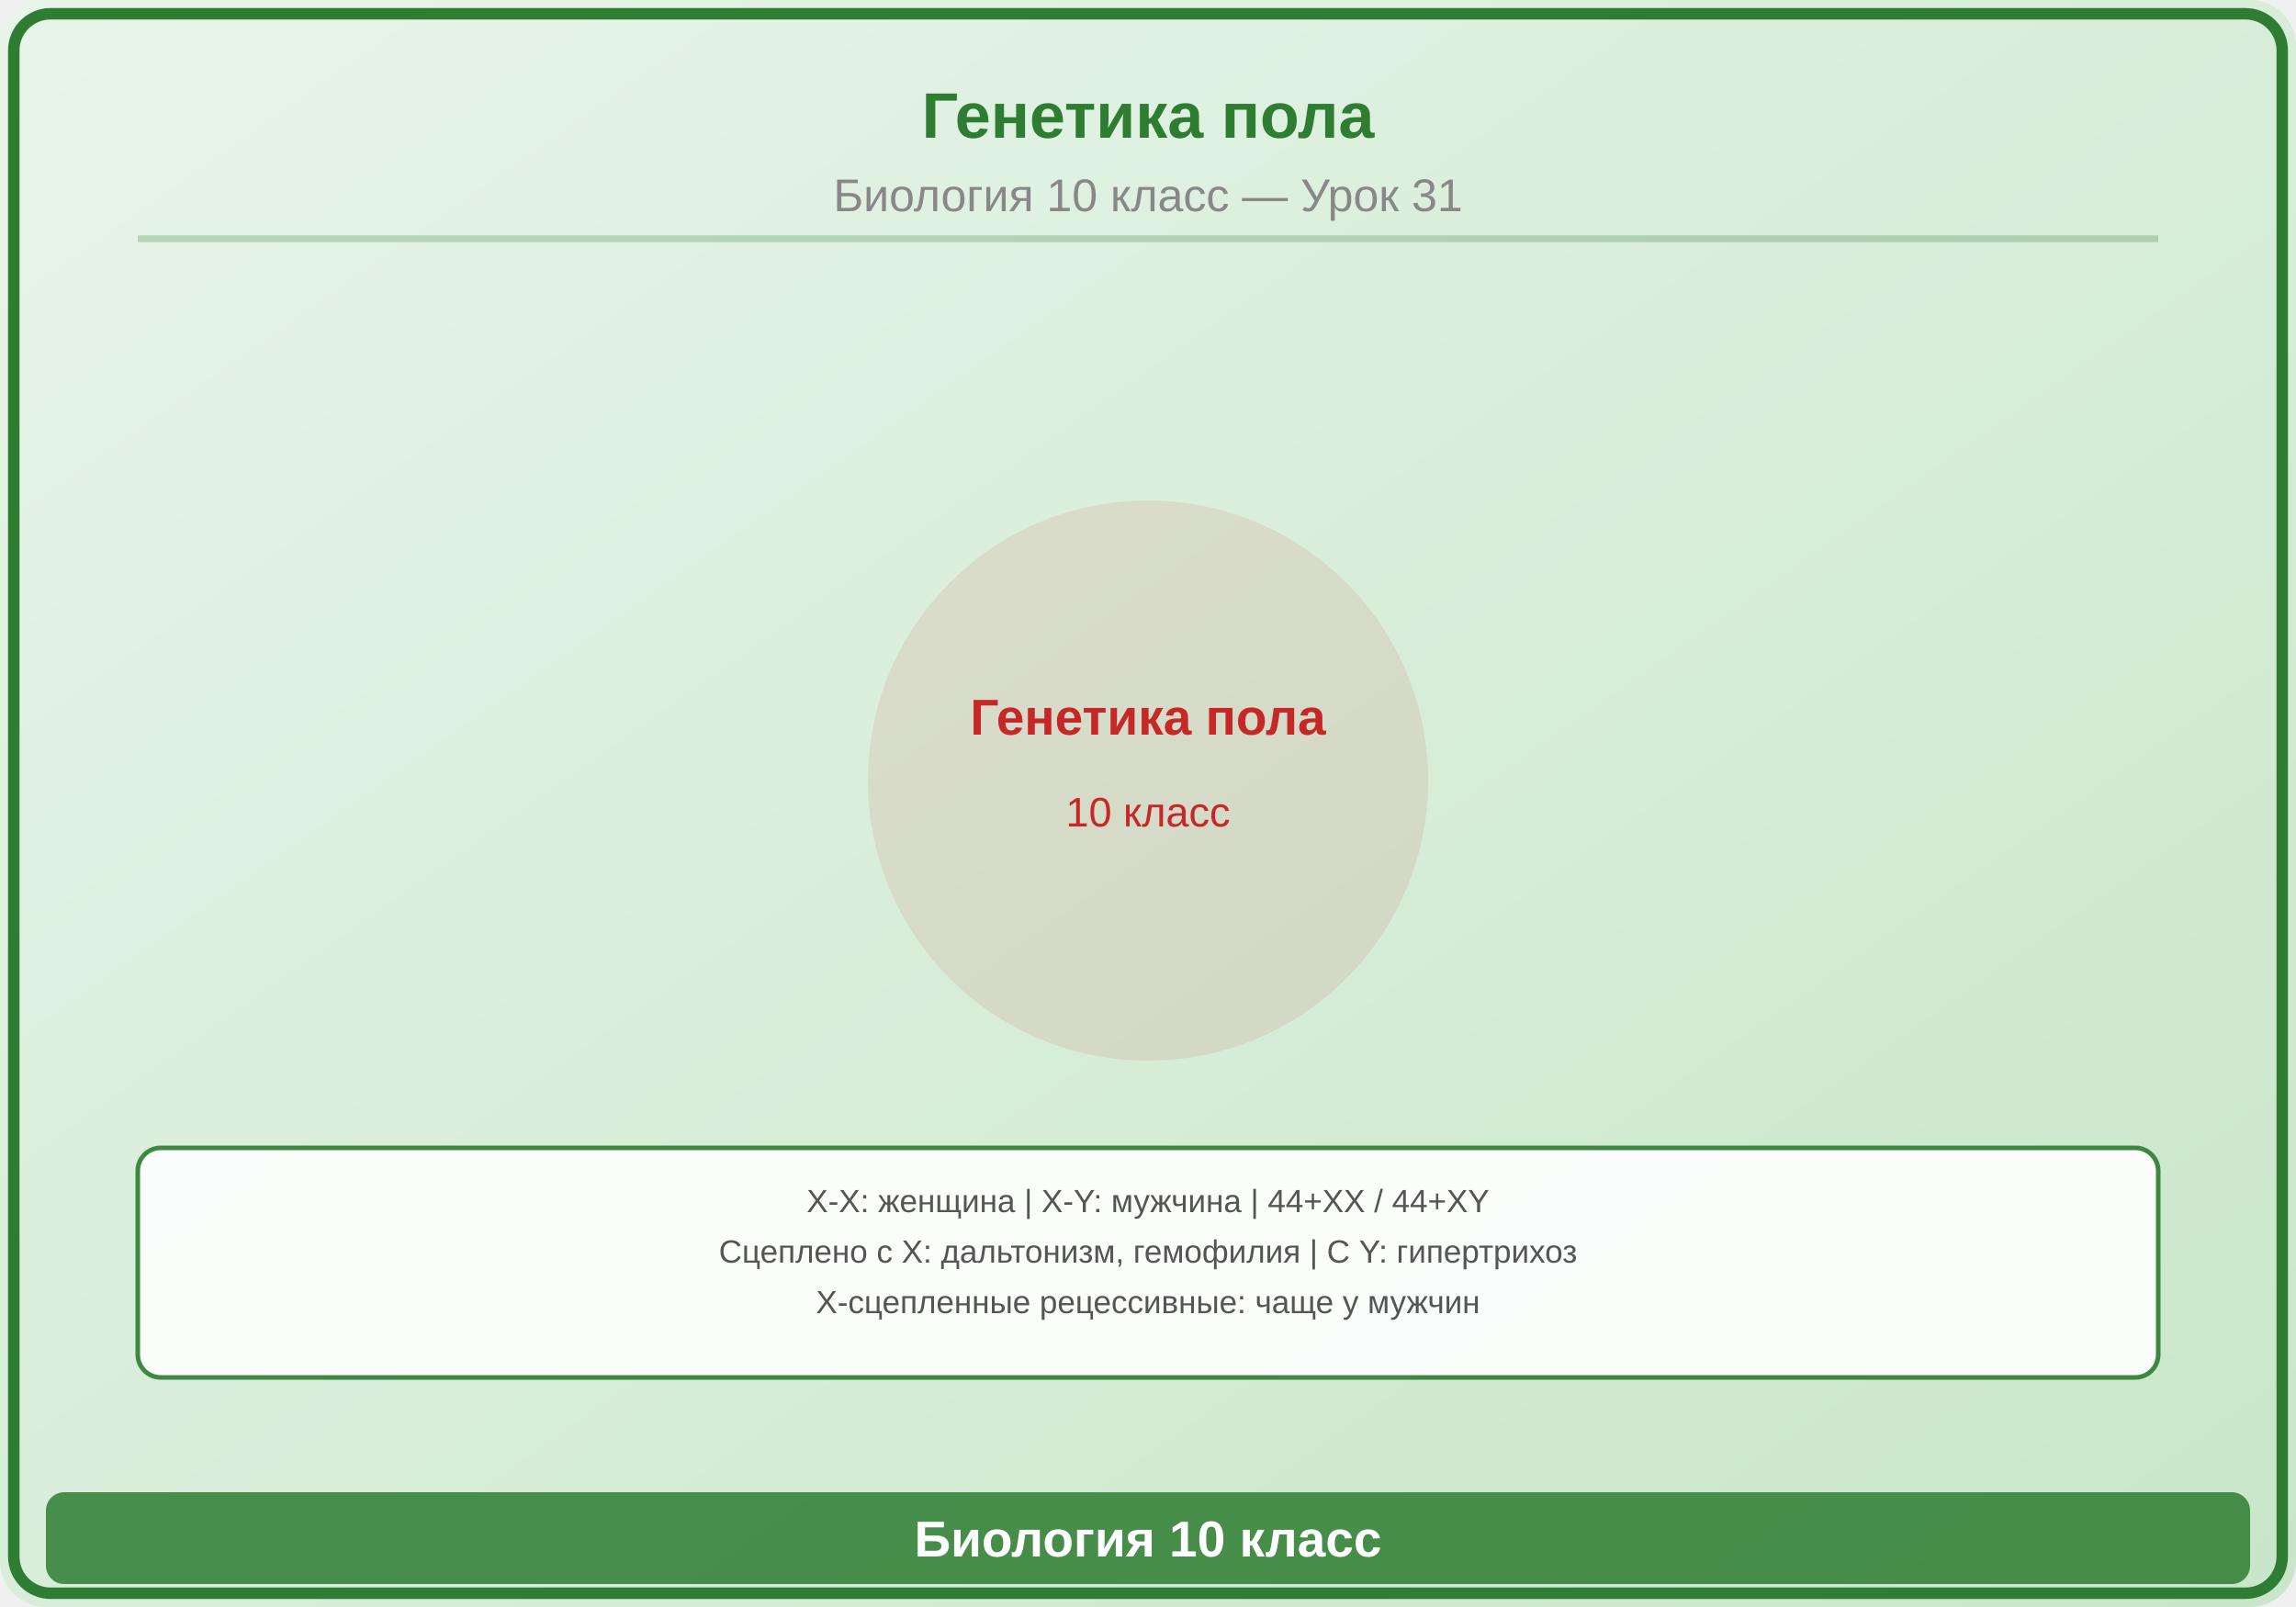
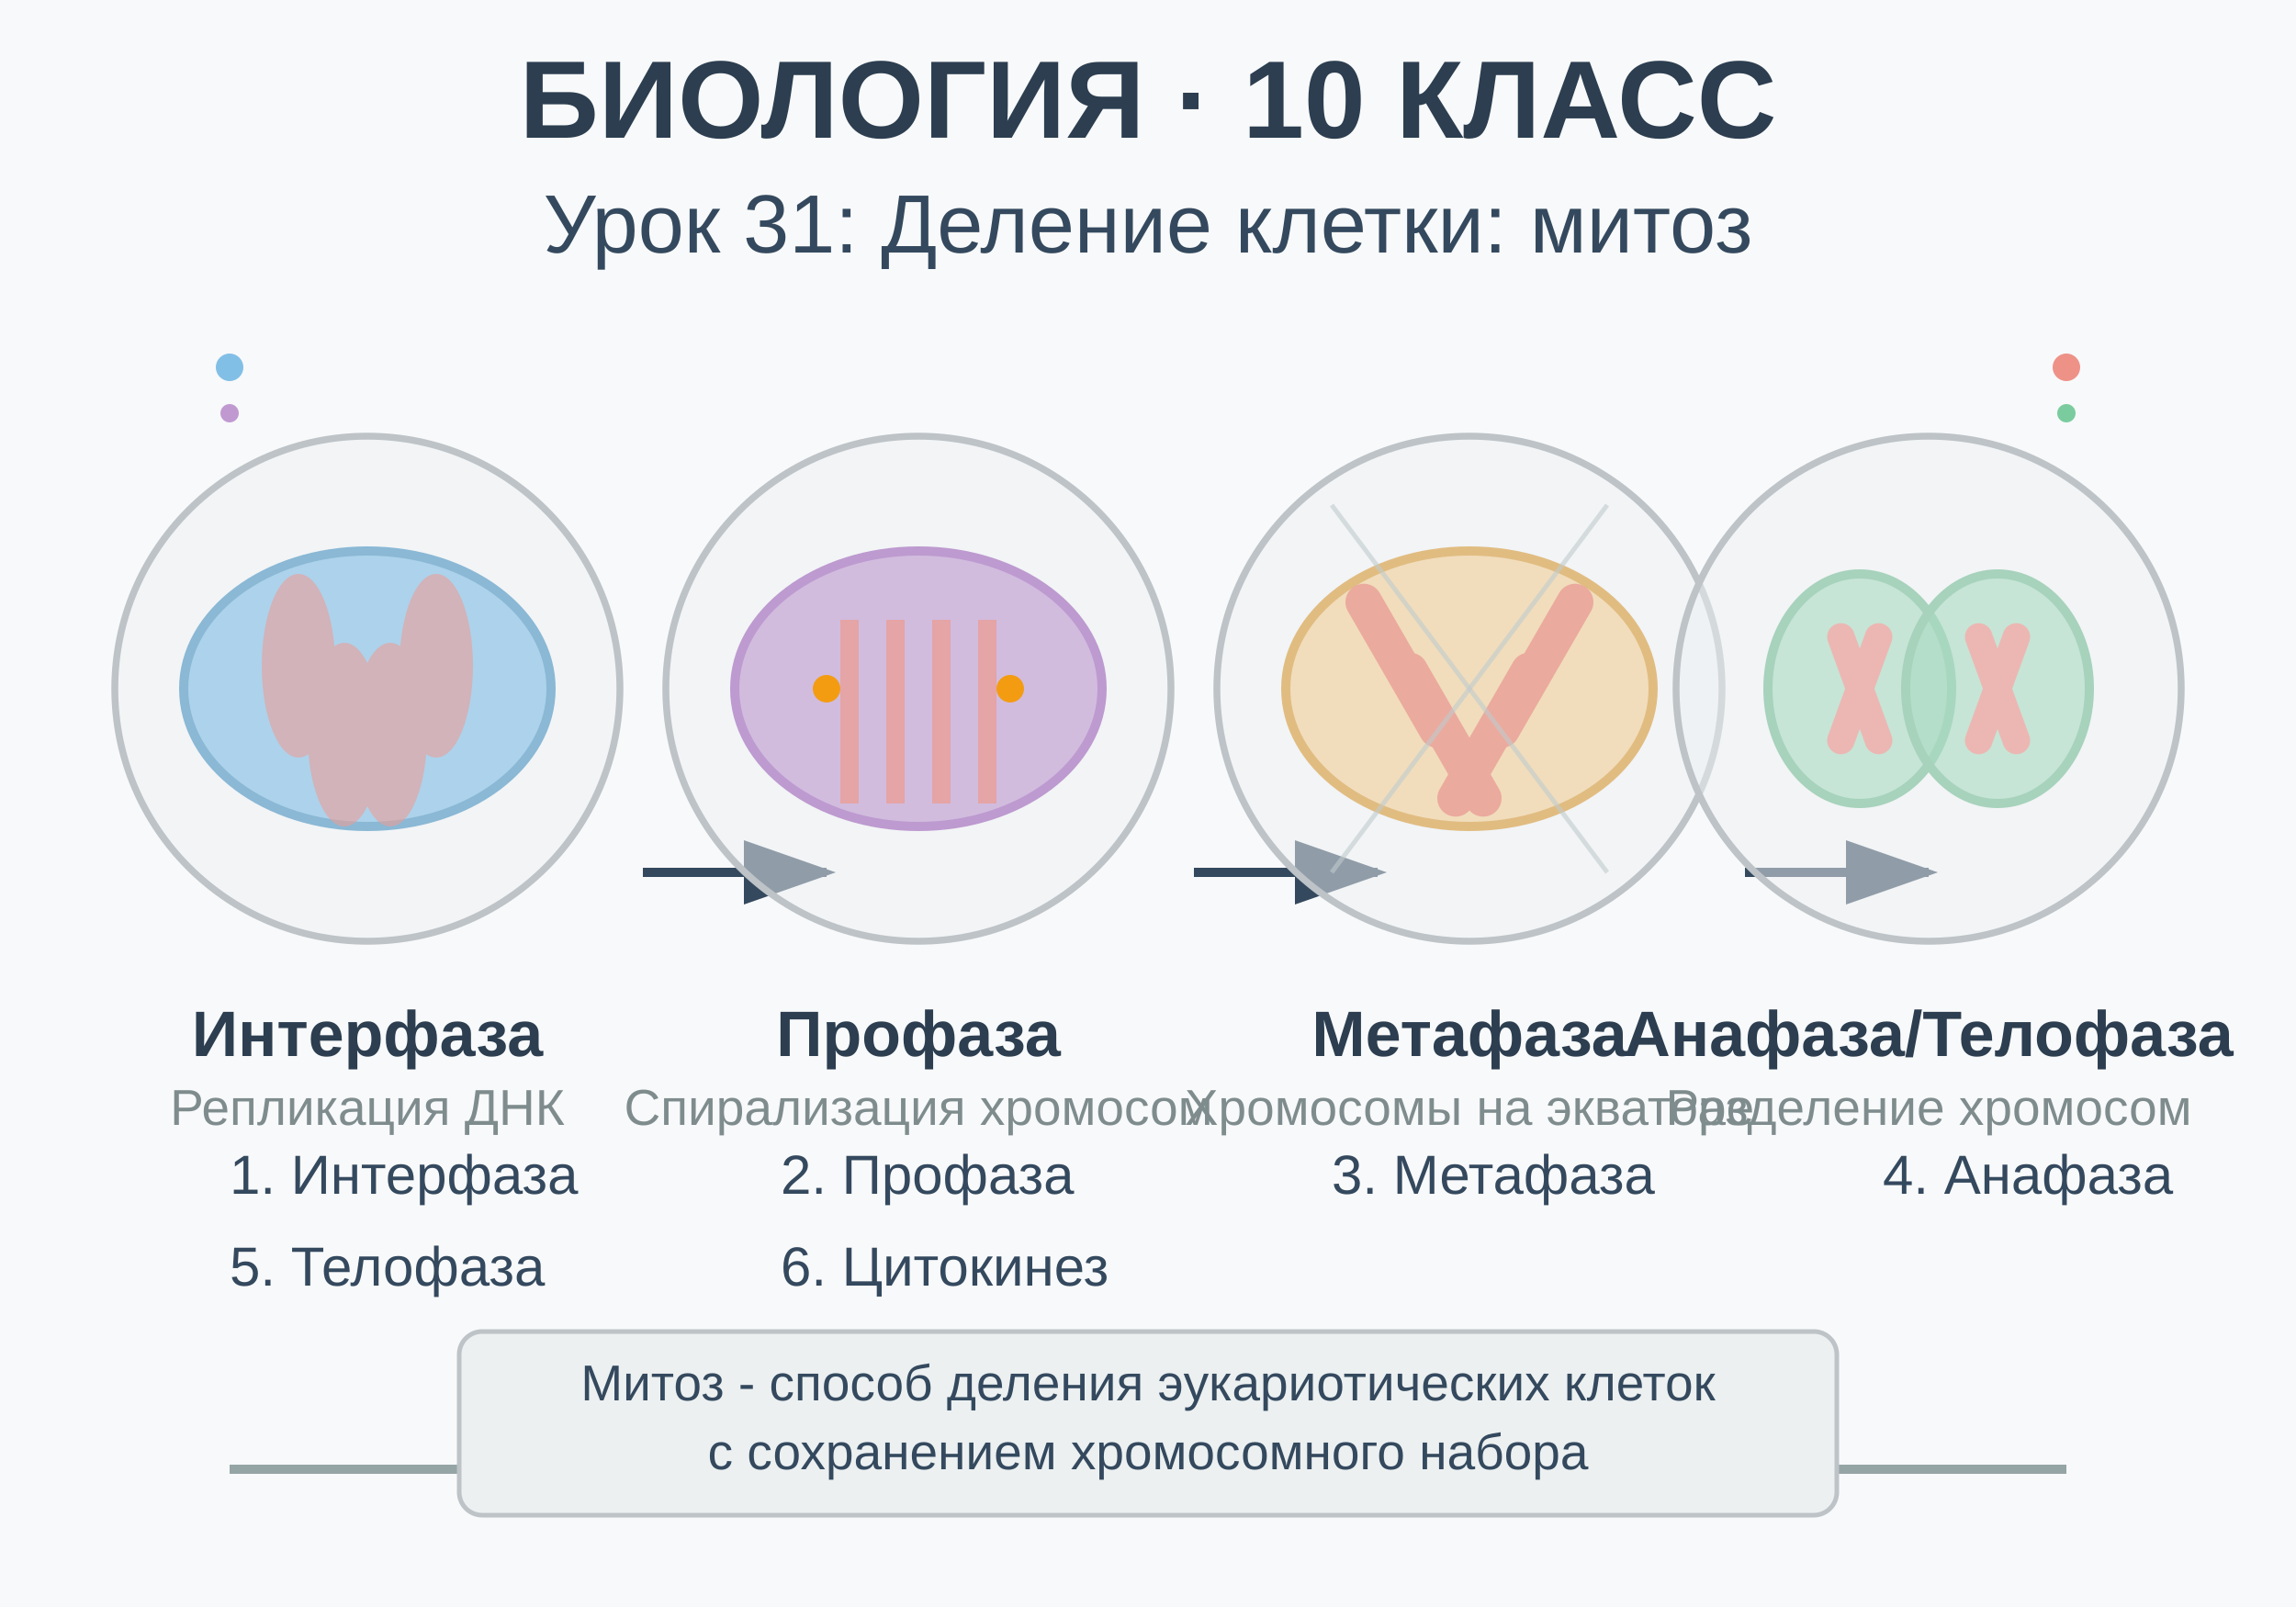
<svg xmlns="http://www.w3.org/2000/svg" viewBox="0 0 500 350">
+   <rect width="500" height="350" fill="#f8f9fa" />
+   <text x="250" y="30" text-anchor="middle" font-family="Arial, sans-serif" font-size="24" font-weight="bold" fill="#2c3e50">
+     БИОЛОГИЯ · 10 КЛАСС
+   </text>
+   <text x="250" y="55" text-anchor="middle" font-family="Arial, sans-serif" font-size="18" fill="#34495e">
+     Урок 31: Деление клетки: митоз
+   </text>
+   <line x1="50" y1="320" x2="450" y2="320" stroke="#95a5a6" stroke-width="2" />
+   <g transform="translate(80, 150)">
+     <ellipse cx="0" cy="0" rx="40" ry="30" fill="#3498db" opacity="0.7" />
+     <ellipse cx="0" cy="0" rx="40" ry="30" fill="none" stroke="#2980b9" stroke-width="2" />
+     <g opacity="0.6">
+       <ellipse cx="-15" cy="-5" rx="8" ry="20" fill="#e74c3c" />
+       <ellipse cx="15" cy="-5" rx="8" ry="20" fill="#e74c3c" />
+       <ellipse cx="-5" cy="10" rx="8" ry="20" fill="#e74c3c" />
+       <ellipse cx="5" cy="10" rx="8" ry="20" fill="#e74c3c" />
+     </g>
+     <circle cx="0" cy="0" r="55" fill="#ecf0f1" opacity="0.5" />
+     <circle cx="0" cy="0" r="55" fill="none" stroke="#bdc3c7" stroke-width="1.5" />
+     <text x="0" y="80" text-anchor="middle" font-family="Arial, sans-serif" font-size="14" font-weight="bold" fill="#2c3e50">Интерфаза</text>
+     <text x="0" y="95" text-anchor="middle" font-family="Arial, sans-serif" font-size="11" fill="#7f8c8d">Репликация ДНК</text>
+   </g>
+   <path d="M 140 190 L 180 190" stroke="#34495e" stroke-width="2" fill="none" marker-end="url(#arrowhead)" />
+   <g transform="translate(200, 150)">
+     <ellipse cx="0" cy="0" rx="40" ry="30" fill="#9b59b6" opacity="0.7" />
+     <ellipse cx="0" cy="0" rx="40" ry="30" fill="none" stroke="#8e44ad" stroke-width="2" />
+     <g opacity="0.8">
+       <path d="M -15,-15 Q -15,-5 -15,5 Q -15,15 -15,25" stroke="#e74c3c" stroke-width="4" fill="none" />
+       <path d="M 15,-15 Q 15,-5 15,5 Q 15,15 15,25" stroke="#e74c3c" stroke-width="4" fill="none" />
+       <path d="M -5,-15 Q -5,-5 -5,5 Q -5,15 -5,25" stroke="#e74c3c" stroke-width="4" fill="none" />
+       <path d="M 5,-15 Q 5,-5 5,5 Q 5,15 5,25" stroke="#e74c3c" stroke-width="4" fill="none" />
+     </g>
+     <circle cx="0" cy="0" r="55" fill="#ecf0f1" opacity="0.5" />
+     <circle cx="0" cy="0" r="55" fill="none" stroke="#bdc3c7" stroke-width="1.5" />
+     <circle cx="-20" cy="0" r="3" fill="#f39c12" />
+     <circle cx="20" cy="0" r="3" fill="#f39c12" />
+     <text x="0" y="80" text-anchor="middle" font-family="Arial, sans-serif" font-size="14" font-weight="bold" fill="#2c3e50">Профаза</text>
+     <text x="0" y="95" text-anchor="middle" font-family="Arial, sans-serif" font-size="11" fill="#7f8c8d">Спирализация хромосом</text>
+   </g>
+   <path d="M 260 190 L 300 190" stroke="#34495e" stroke-width="2" fill="none" marker-end="url(#arrowhead)" />
+   <g transform="translate(320, 150)">
+     <ellipse cx="0" cy="0" rx="40" ry="30" fill="#f39c12" opacity="0.5" />
+     <ellipse cx="0" cy="0" rx="40" ry="30" fill="none" stroke="#d68910" stroke-width="2" />
+     <g opacity="0.8">
+       <g transform="translate(-15, -5) rotate(-30)">
+         <rect x="-4" y="-20" width="8" height="40" fill="#e74c3c" rx="4" />
+       </g>
+       <g transform="translate(15, -5) rotate(30)">
+         <rect x="-4" y="-20" width="8" height="40" fill="#e74c3c" rx="4" />
+       </g>
+       <g transform="translate(-5, 10) rotate(-30)">
+         <rect x="-4" y="-20" width="8" height="40" fill="#e74c3c" rx="4" />
+       </g>
+       <g transform="translate(5, 10) rotate(30)">
+         <rect x="-4" y="-20" width="8" height="40" fill="#e74c3c" rx="4" />
+       </g>
+     </g>
+     <line x1="-30" y1="-40" x2="30" y2="40" stroke="#95a5a6" stroke-width="1" opacity="0.6" />
+     <line x1="30" y1="-40" x2="-30" y2="40" stroke="#95a5a6" stroke-width="1" opacity="0.6" />
+     <circle cx="0" cy="0" r="55" fill="#ecf0f1" opacity="0.5" />
+     <circle cx="0" cy="0" r="55" fill="none" stroke="#bdc3c7" stroke-width="1.5" />
+     <text x="0" y="80" text-anchor="middle" font-family="Arial, sans-serif" font-size="14" font-weight="bold" fill="#2c3e50">Метафаза</text>
+     <text x="0" y="95" text-anchor="middle" font-family="Arial, sans-serif" font-size="11" fill="#7f8c8d">Хромосомы на экваторе</text>
+   </g>
+   <path d="M 380 190 L 420 190" stroke="#34495e" stroke-width="2" fill="none" marker-end="url(#arrowhead)" />
+   <g transform="translate(420, 150)">
+     <g opacity="0.7">
+       <ellipse cx="-15" cy="0" rx="20" ry="25" fill="#27ae60" opacity="0.6" />
+       <ellipse cx="-15" cy="0" rx="20" ry="25" fill="none" stroke="#229954" stroke-width="2" />
+       <g transform="translate(-15, 0)">
+         <rect x="-3" y="-15" width="6" height="30" fill="#e74c3c" rx="3" transform="rotate(-20)" />
+         <rect x="-3" y="-15" width="6" height="30" fill="#e74c3c" rx="3" transform="rotate(20)" />
+       </g>
+       <ellipse cx="15" cy="0" rx="20" ry="25" fill="#27ae60" opacity="0.6" />
+       <ellipse cx="15" cy="0" rx="20" ry="25" fill="none" stroke="#229954" stroke-width="2" />
+       <g transform="translate(15, 0)">
+         <rect x="-3" y="-15" width="6" height="30" fill="#e74c3c" rx="3" transform="rotate(-20)" />
+         <rect x="-3" y="-15" width="6" height="30" fill="#e74c3c" rx="3" transform="rotate(20)" />
+       </g>
+     </g>
+     <circle cx="0" cy="0" r="55" fill="#ecf0f1" opacity="0.5" />
+     <circle cx="0" cy="0" r="55" fill="none" stroke="#bdc3c7" stroke-width="1.5" />
+     <text x="0" y="80" text-anchor="middle" font-family="Arial, sans-serif" font-size="14" font-weight="bold" fill="#2c3e50">Анафаза/Телофаза</text>
+     <text x="0" y="95" text-anchor="middle" font-family="Arial, sans-serif" font-size="11" fill="#7f8c8d">Разделение хромосом</text>
+   </g>
+   <g transform="translate(50, 260)">
+     <text font-family="Arial, sans-serif" font-size="12" fill="#34495e">
+       <tspan x="0" y="0">1. Интерфаза</tspan>
+       <tspan x="120" y="0">2. Профаза</tspan>
+       <tspan x="240" y="0">3. Метафаза</tspan>
+       <tspan x="360" y="0">4. Анафаза</tspan>
+     </text>
+     <text font-family="Arial, sans-serif" font-size="12" fill="#34495e">
+       <tspan x="0" y="20">5. Телофаза</tspan>
+       <tspan x="120" y="20">6. Цитокинез</tspan>
+     </text>
+   </g>
+   <circle cx="50" cy="80" r="3" fill="#3498db" opacity="0.6" />
+   <circle cx="450" cy="80" r="3" fill="#e74c3c" opacity="0.6" />
+   <circle cx="50" cy="90" r="2" fill="#9b59b6" opacity="0.6" />
+   <circle cx="450" cy="90" r="2" fill="#27ae60" opacity="0.6" />
+   <rect x="100" y="290" width="300" height="40" fill="#ecf0f1" stroke="#bdc3c7" stroke-width="1" rx="5" />
+   <text x="250" y="305" text-anchor="middle" font-family="Arial, sans-serif" font-size="11" fill="#34495e">
+     Митоз - способ деления эукариотических клеток
+   </text>
+   <text x="250" y="320" text-anchor="middle" font-family="Arial, sans-serif" font-size="11" fill="#34495e">
+     с сохранением хромосомного набора
+   </text>
  <defs>
-     <linearGradient id="bg" x1="0" y1="0" x2="1" y2="1">
-       <stop offset="0%" stop-color="#E8F5E9" />
-       <stop offset="100%" stop-color="#C8E6C9" />
-     </linearGradient>
+     <marker id="arrowhead" markerWidth="10" markerHeight="7" refX="9" refY="3.5" orient="auto">
+       <polygon points="0 0, 10 3.5, 0 7" fill="#34495e" />
+     </marker>
  </defs>
-   <rect width="500" height="350" fill="url(#bg)" rx="10" />
-   <rect x="3" y="3" width="494" height="344" rx="8" fill="none" stroke="#2E7D32" stroke-width="2.5" />
-   <text x="250" y="30" font-family="Arial,sans-serif" font-size="14" font-weight="bold" fill="#2E7D32" text-anchor="middle">Генетика пола</text>
-   <text x="250" y="46" font-family="Arial,sans-serif" font-size="10" fill="#888" text-anchor="middle">Биология 10 класс — Урок 31</text>
-   <line x1="30" y1="52" x2="470" y2="52" stroke="#2E7D32" stroke-width="1.5" opacity="0.25" />
-   <g transform="translate(250,170)">
-     <circle cx="0" cy="0" r="60" fill="#C62828" opacity="0.1" stroke="#C62828" stroke-width="2" />
-     <text x="0" y="-10" font-family="Arial,sans-serif" font-size="11" fill="#C62828" text-anchor="middle" font-weight="bold">Генетика пола</text>
-     <text x="0" y="10" font-family="Arial,sans-serif" font-size="9" fill="#C62828" text-anchor="middle">10 класс</text>
-   </g>
-   <rect x="30" y="250" width="440" height="50" rx="5" fill="white" stroke="#2E7D32" stroke-width="1" opacity="0.9" />
-   <text x="250" y="264" font-family="Arial,sans-serif" font-size="7" fill="#555" text-anchor="middle">X-X: женщина | X-Y: мужчина | 44+XX / 44+XY</text>
-   <text x="250" y="275" font-family="Arial,sans-serif" font-size="7" fill="#555" text-anchor="middle">Сцеплено с X: дальтонизм, гемофилия | С Y: гипертрихоз</text>
-   <text x="250" y="286" font-family="Arial,sans-serif" font-size="7" fill="#555" text-anchor="middle">X-сцепленные рецессивные: чаще у мужчин</text>
-   <rect x="10" y="325" width="480" height="20" rx="4" fill="#2E7D32" opacity="0.85" />
-   <text x="250" y="339" font-family="Arial,sans-serif" font-size="11" text-anchor="middle" fill="white" font-weight="bold">Биология 10 класс</text>
</svg>
